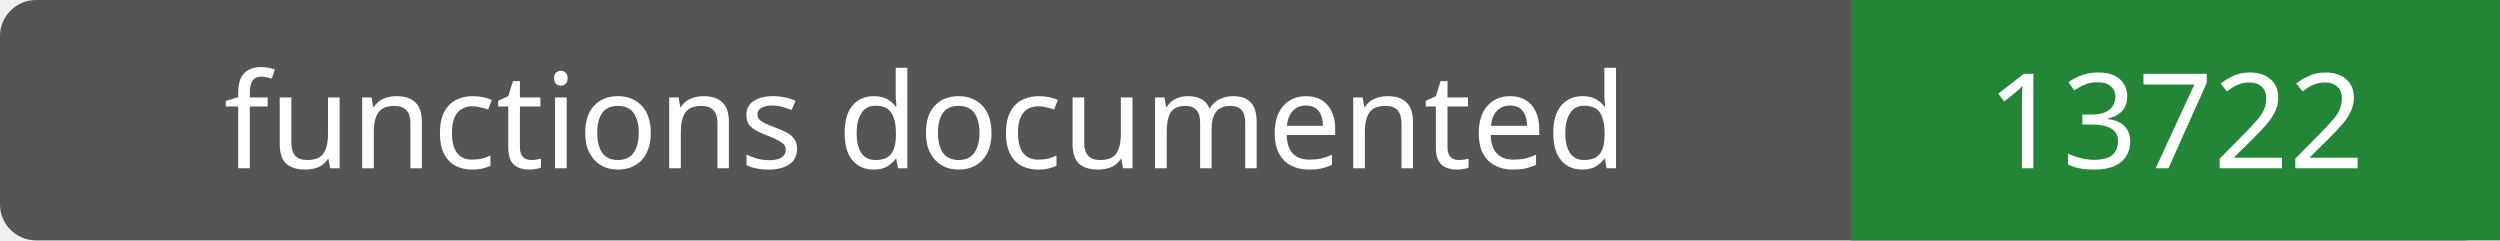
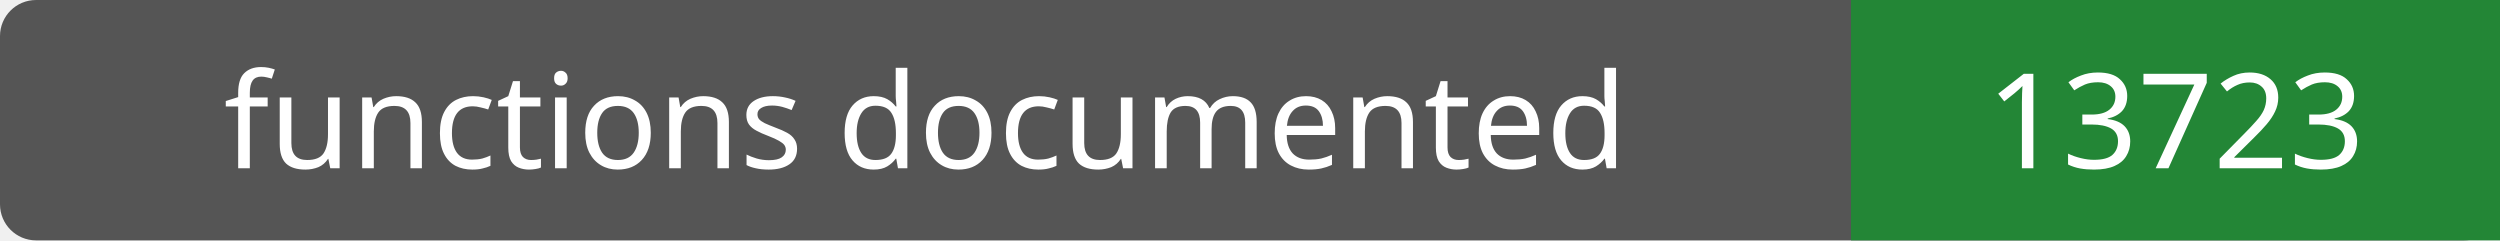
- <svg xmlns="http://www.w3.org/2000/svg" width="208" height="20" role="img" aria-label="functions documented: 13722">
+ <svg xmlns="http://www.w3.org/2000/svg" width="208" height="20" role="img" aria-label="functions documented: 13723">
  <rect width="208" height="20" rx="3" fill="#555" />
  <path fill="#238636" d="M154 0h54v20H154z" />
  <g fill="#fff" text-anchor="middle" font-family="Verdana,sans-serif" font-size="11">
    <text x="77.0" y="14">functions documented</text>
-     <text x="181.0" y="14">13722</text>
+     <text x="181.0" y="14">13723</text>
  </g>
</svg>
